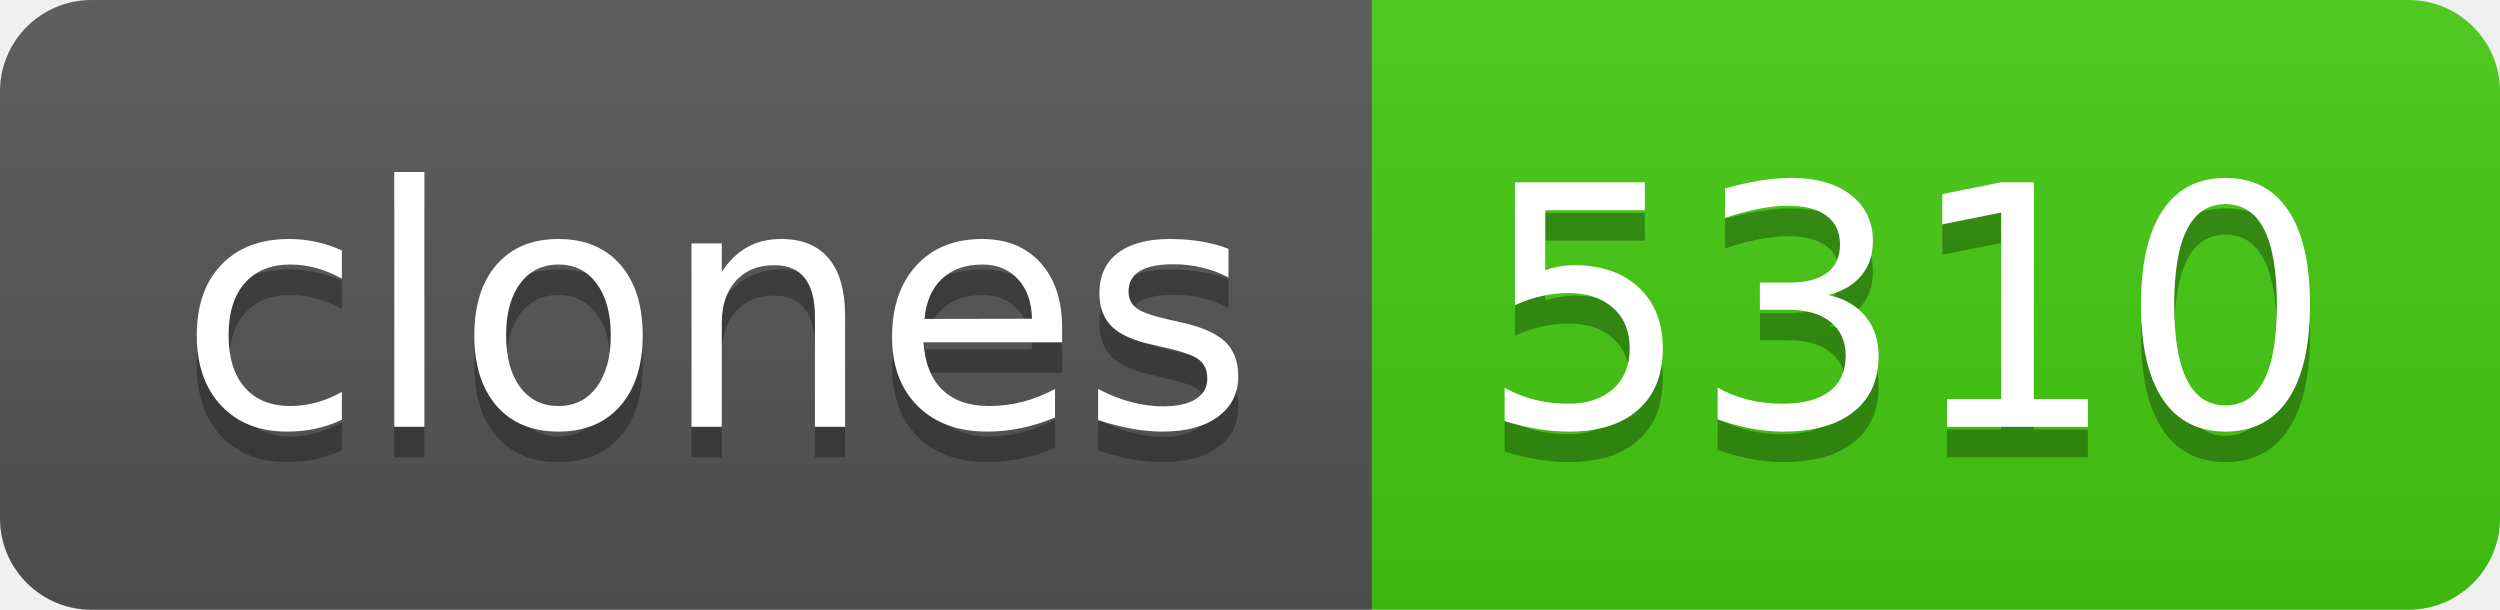
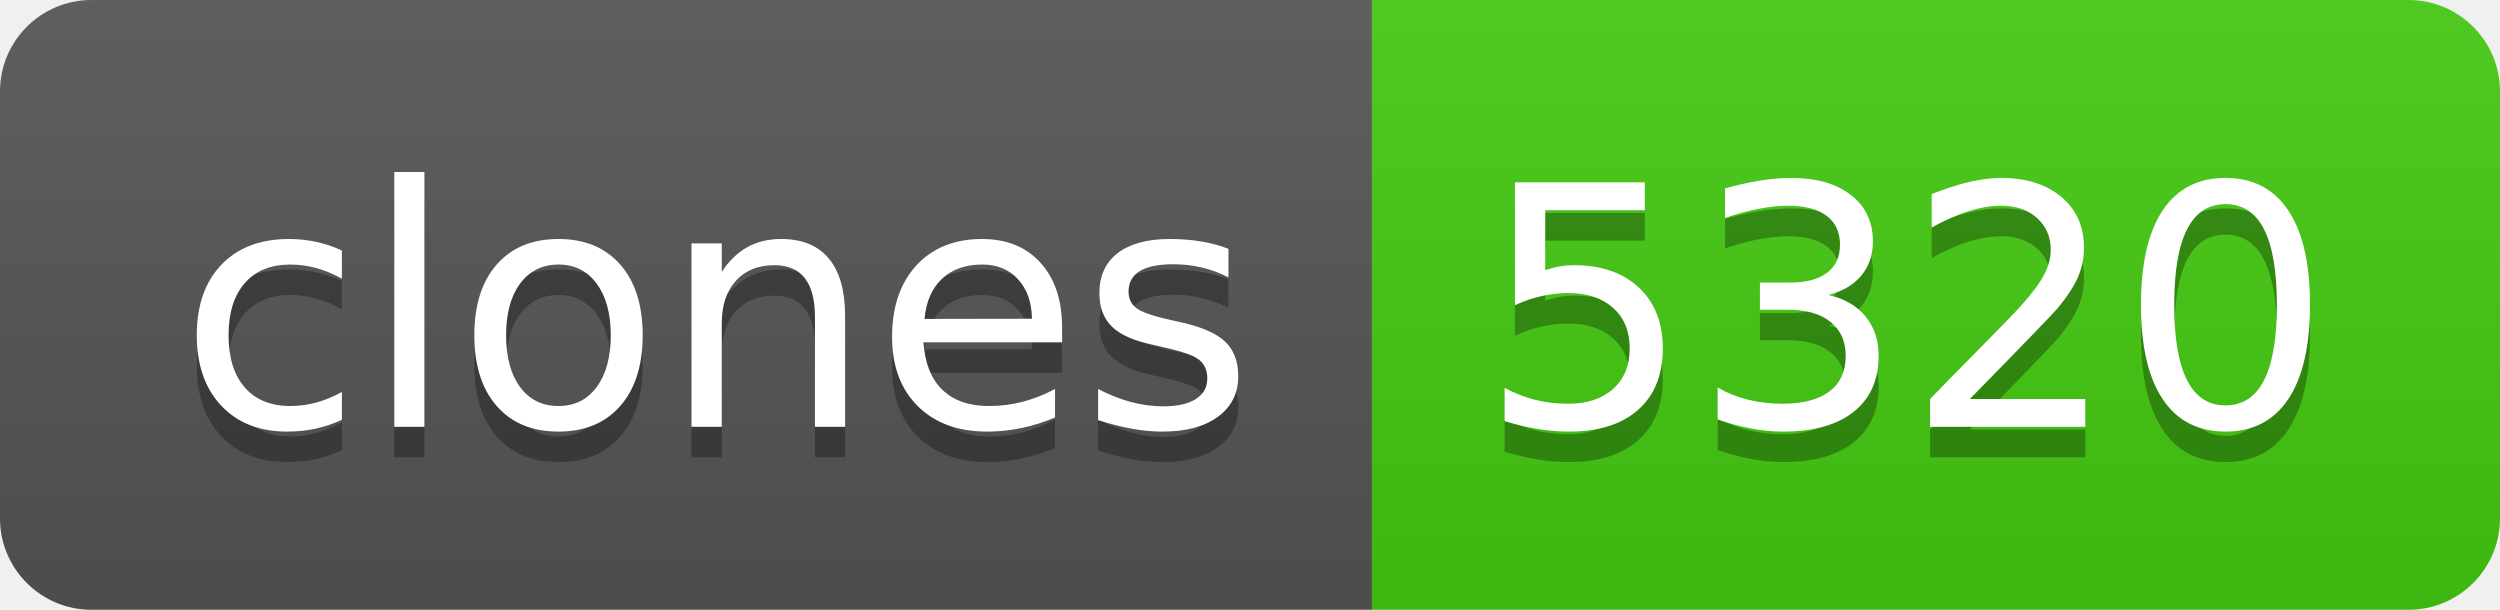
- <svg xmlns="http://www.w3.org/2000/svg" width="82" height="20" role="img" aria-label="clones: 5310">
+ <svg xmlns="http://www.w3.org/2000/svg" width="82" height="20" role="img" aria-label="clones: 5320">
  <linearGradient id="s" x2="0" y2="100%">
    <stop offset="0" stop-color="#bbb" stop-opacity=".1" />
    <stop offset="1" stop-opacity=".1" />
  </linearGradient>
  <clipPath id="r">
    <rect width="82" height="20" rx="3" fill="#fff" />
  </clipPath>
  <g clip-path="url(#r)">
    <rect width="45" height="20" fill="#555" />
    <rect x="45" width="37" height="20" fill="#4c1" />
    <rect width="82" height="20" fill="url(#s)" />
  </g>
  <g fill="#fff" text-anchor="middle" font-family="Verdana,Geneva,DejaVu Sans,sans-serif" text-rendering="geometricPrecision" font-size="110">
    <text aria-hidden="true" x="235" y="150" fill="#010101" fill-opacity=".3" transform="scale(.1)" textLength="350">clones</text>
    <text x="235" y="140" transform="scale(.1)" fill="#fff" textLength="350">clones</text>
-     <text aria-hidden="true" x="625" y="150" fill="#010101" fill-opacity=".3" transform="scale(.1)" textLength="270">5310</text>
-     <text x="625" y="140" transform="scale(.1)" fill="#fff" textLength="270">5310</text>
+     <text aria-hidden="true" x="625" y="150" fill="#010101" fill-opacity=".3" transform="scale(.1)" textLength="270">5320</text>
+     <text x="625" y="140" transform="scale(.1)" fill="#fff" textLength="270">5320</text>
  </g>
</svg>
